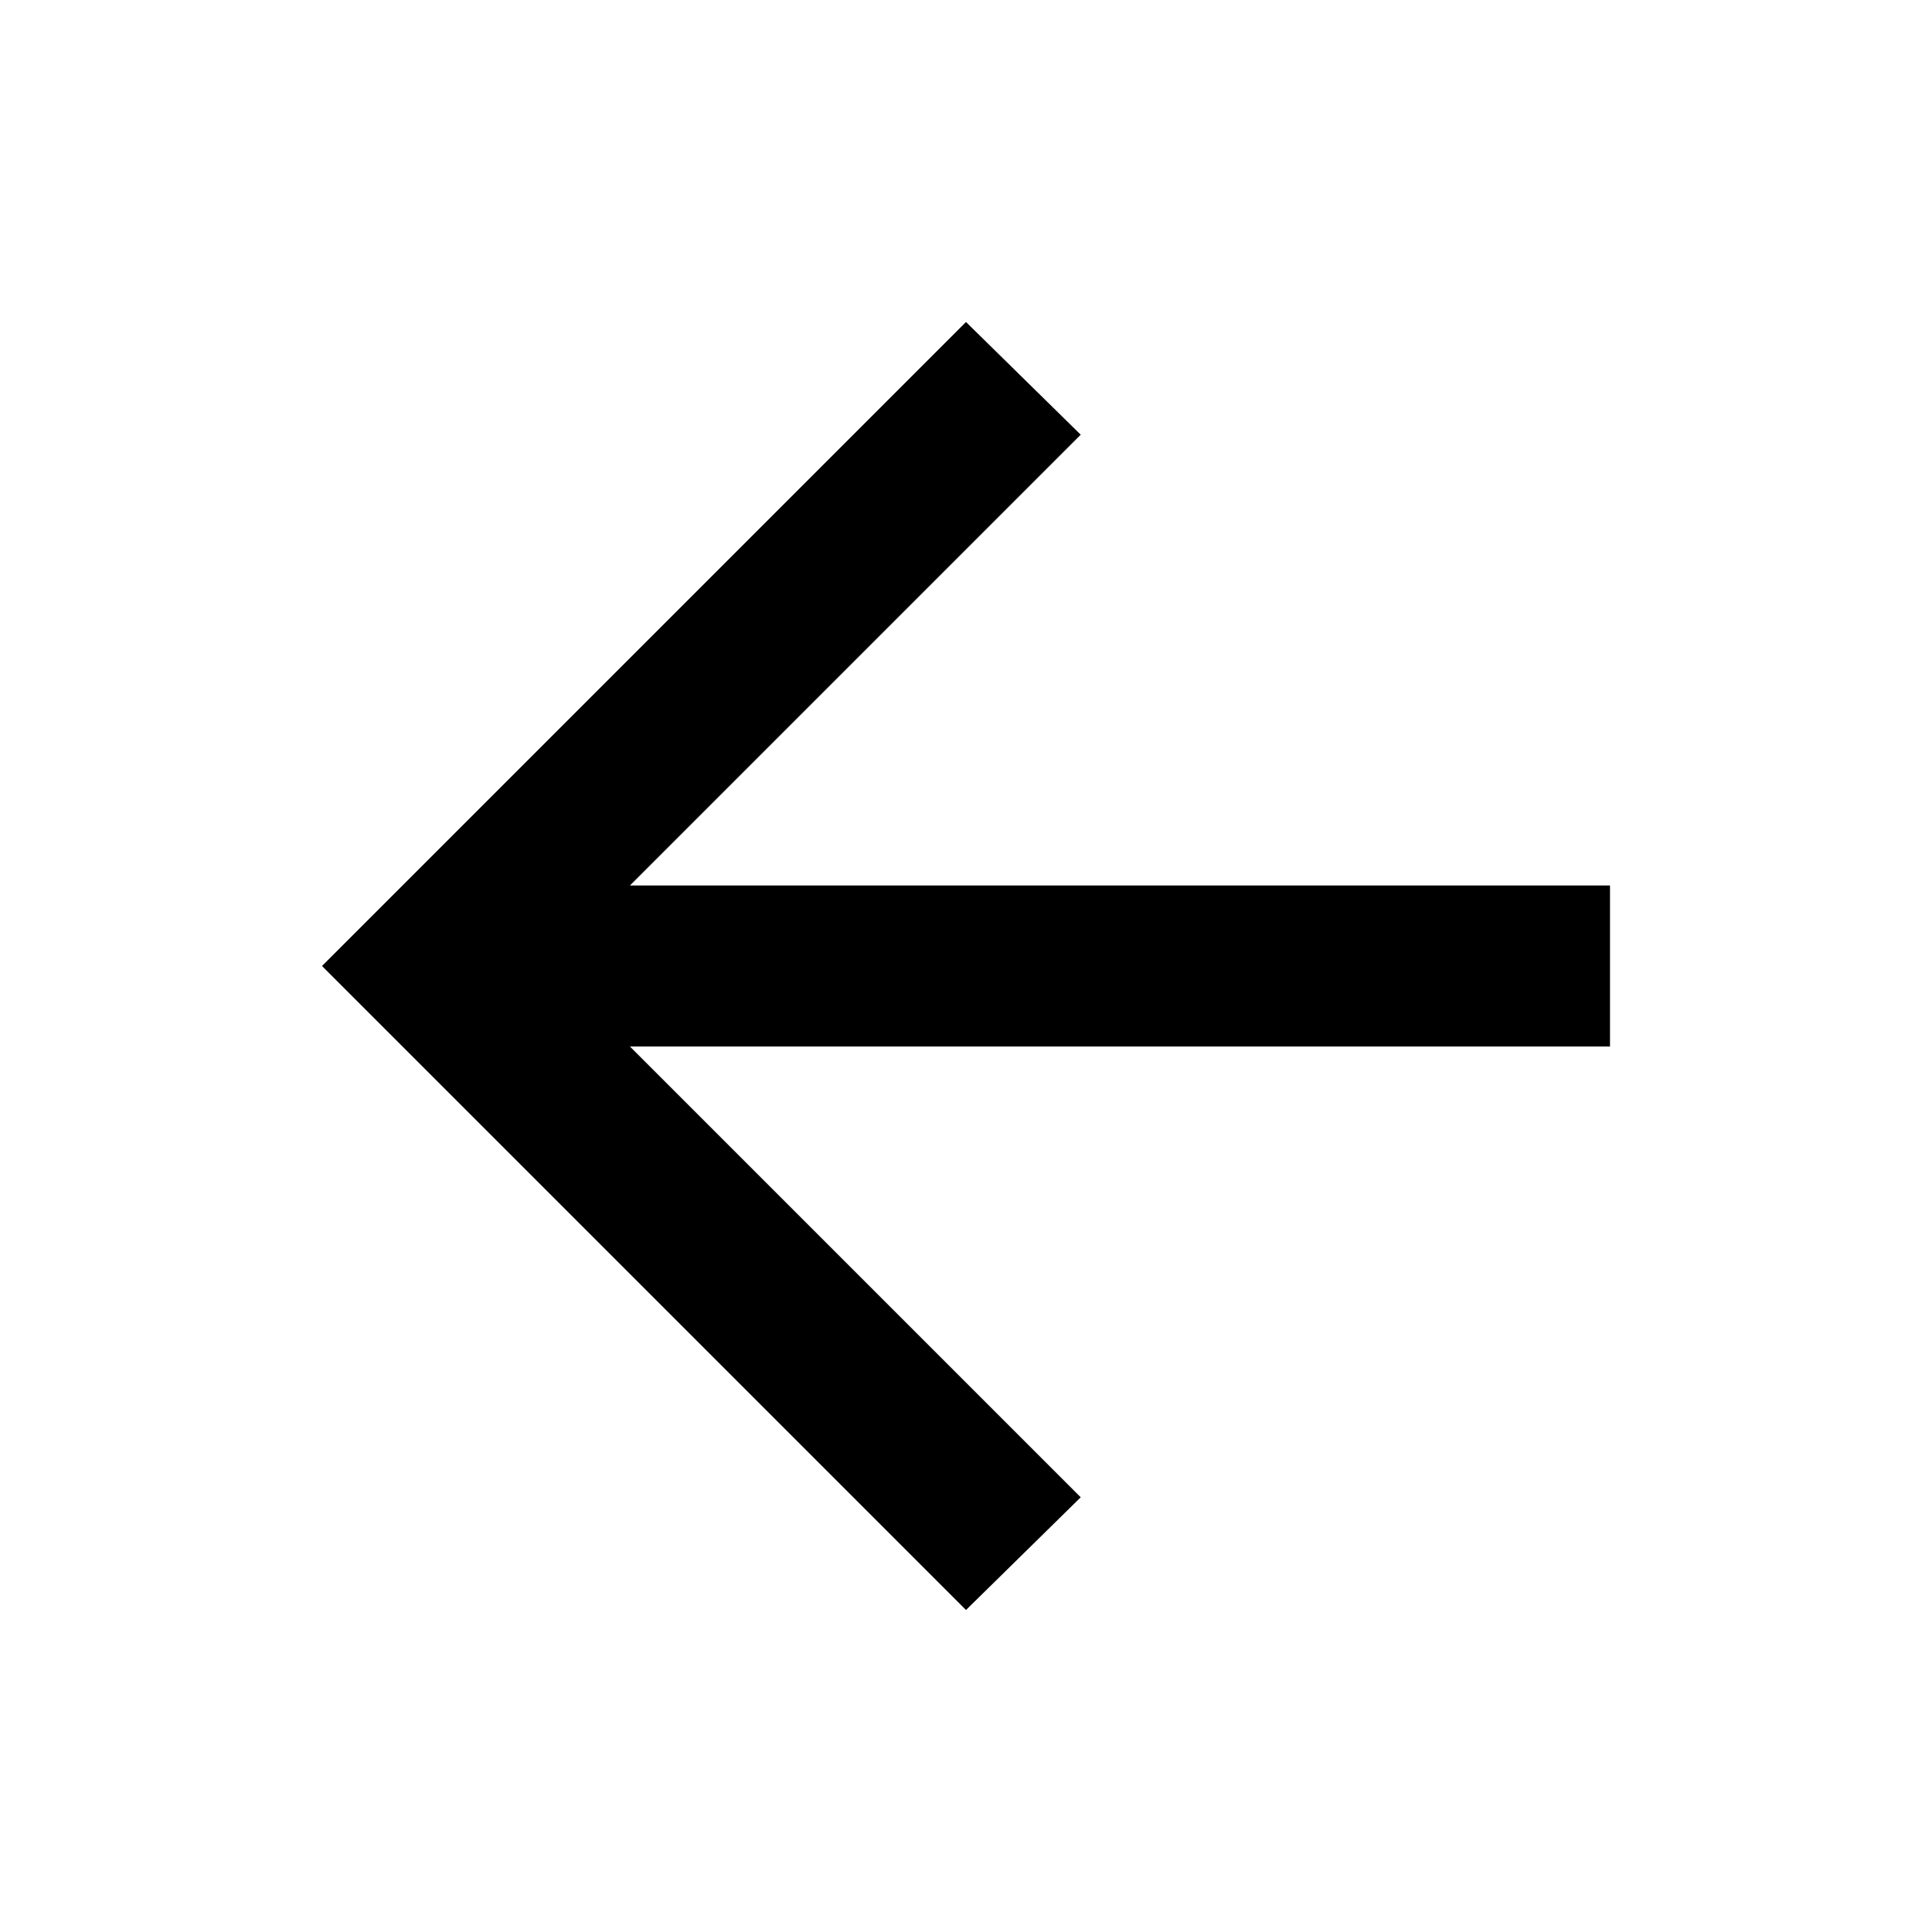
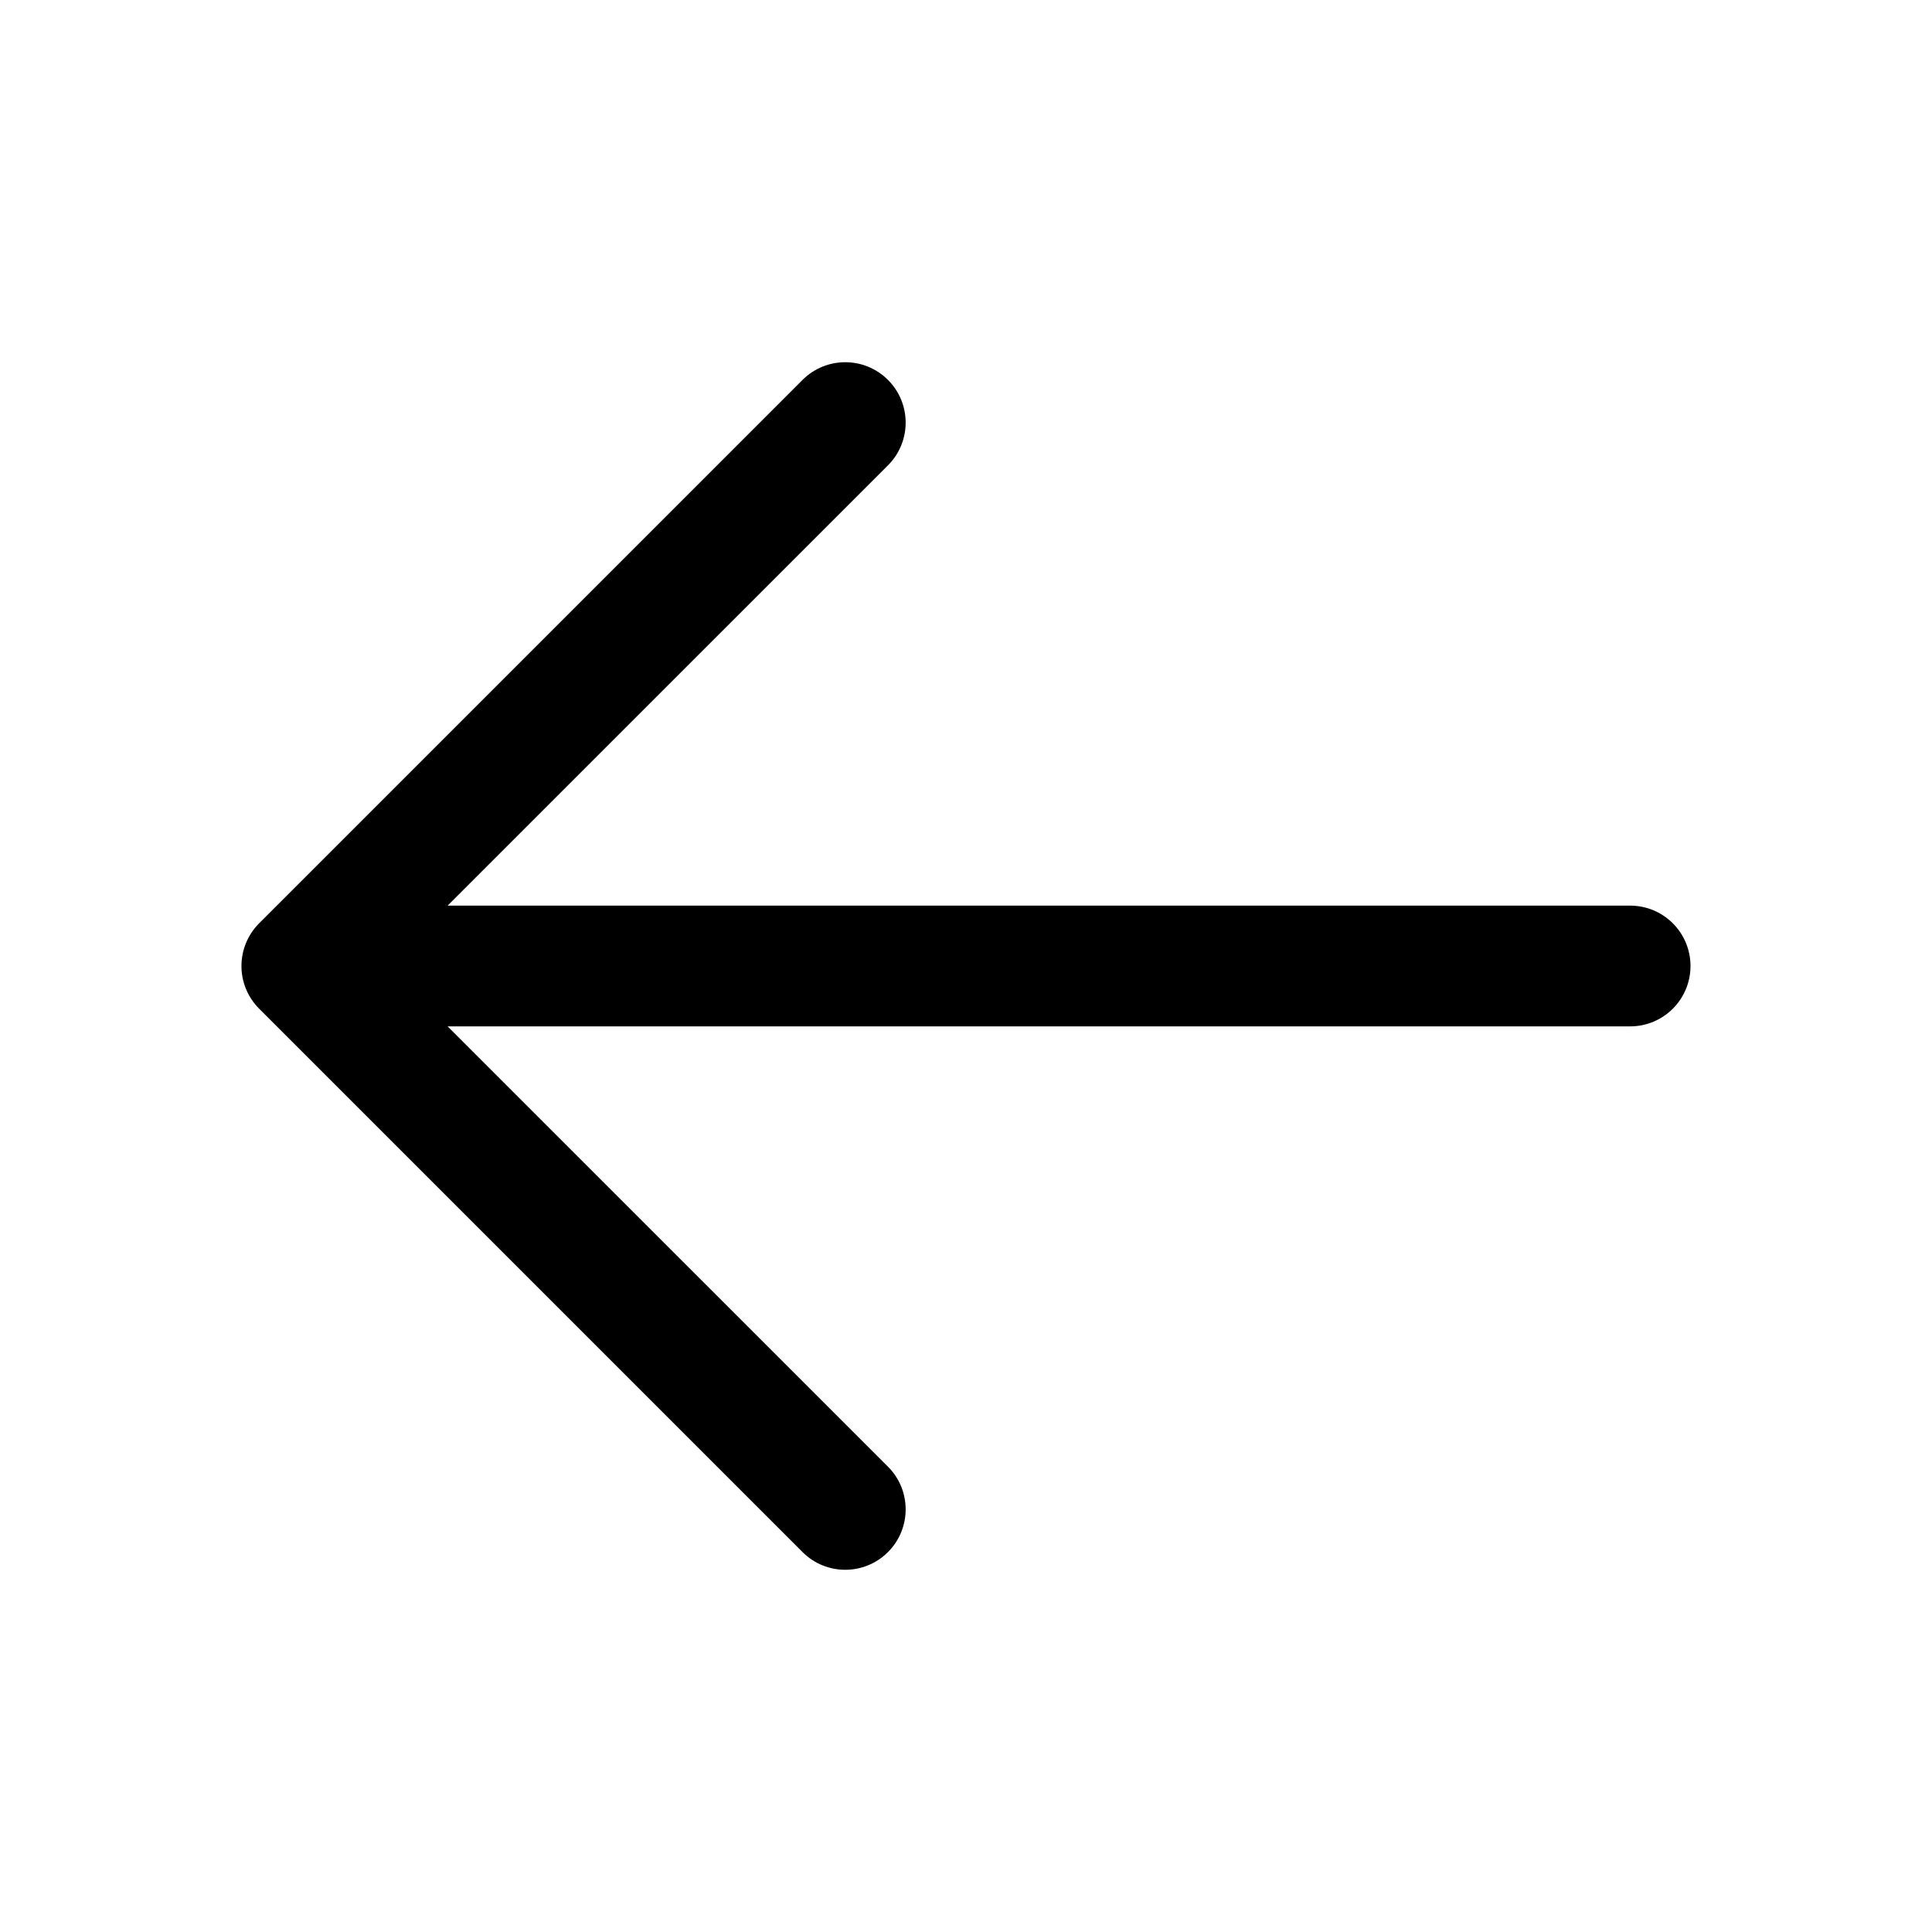
- <svg xmlns="http://www.w3.org/2000/svg" viewBox="0 0 24 24">
-   <path d="m20 13h-12.175l5.6 5.6-1.425 1.4-8-8 8-8 1.425 1.4-5.6 5.6h12.175z" />
+ <svg xmlns="http://www.w3.org/2000/svg" viewBox="0 0 24 24" fill="currentColor">
+   <g transform="scale(0.09375)">
+     <path d="M224,128a8,8,0,0,1-8,8H59.31l58.35,58.34a8,8,0,0,1-11.32,11.32l-72-72a8,8,0,0,1,0-11.32l72-72a8,8,0,0,1,11.32,11.32L59.31,120H216A8,8,0,0,1,224,128Z" />
+   </g>
</svg>
